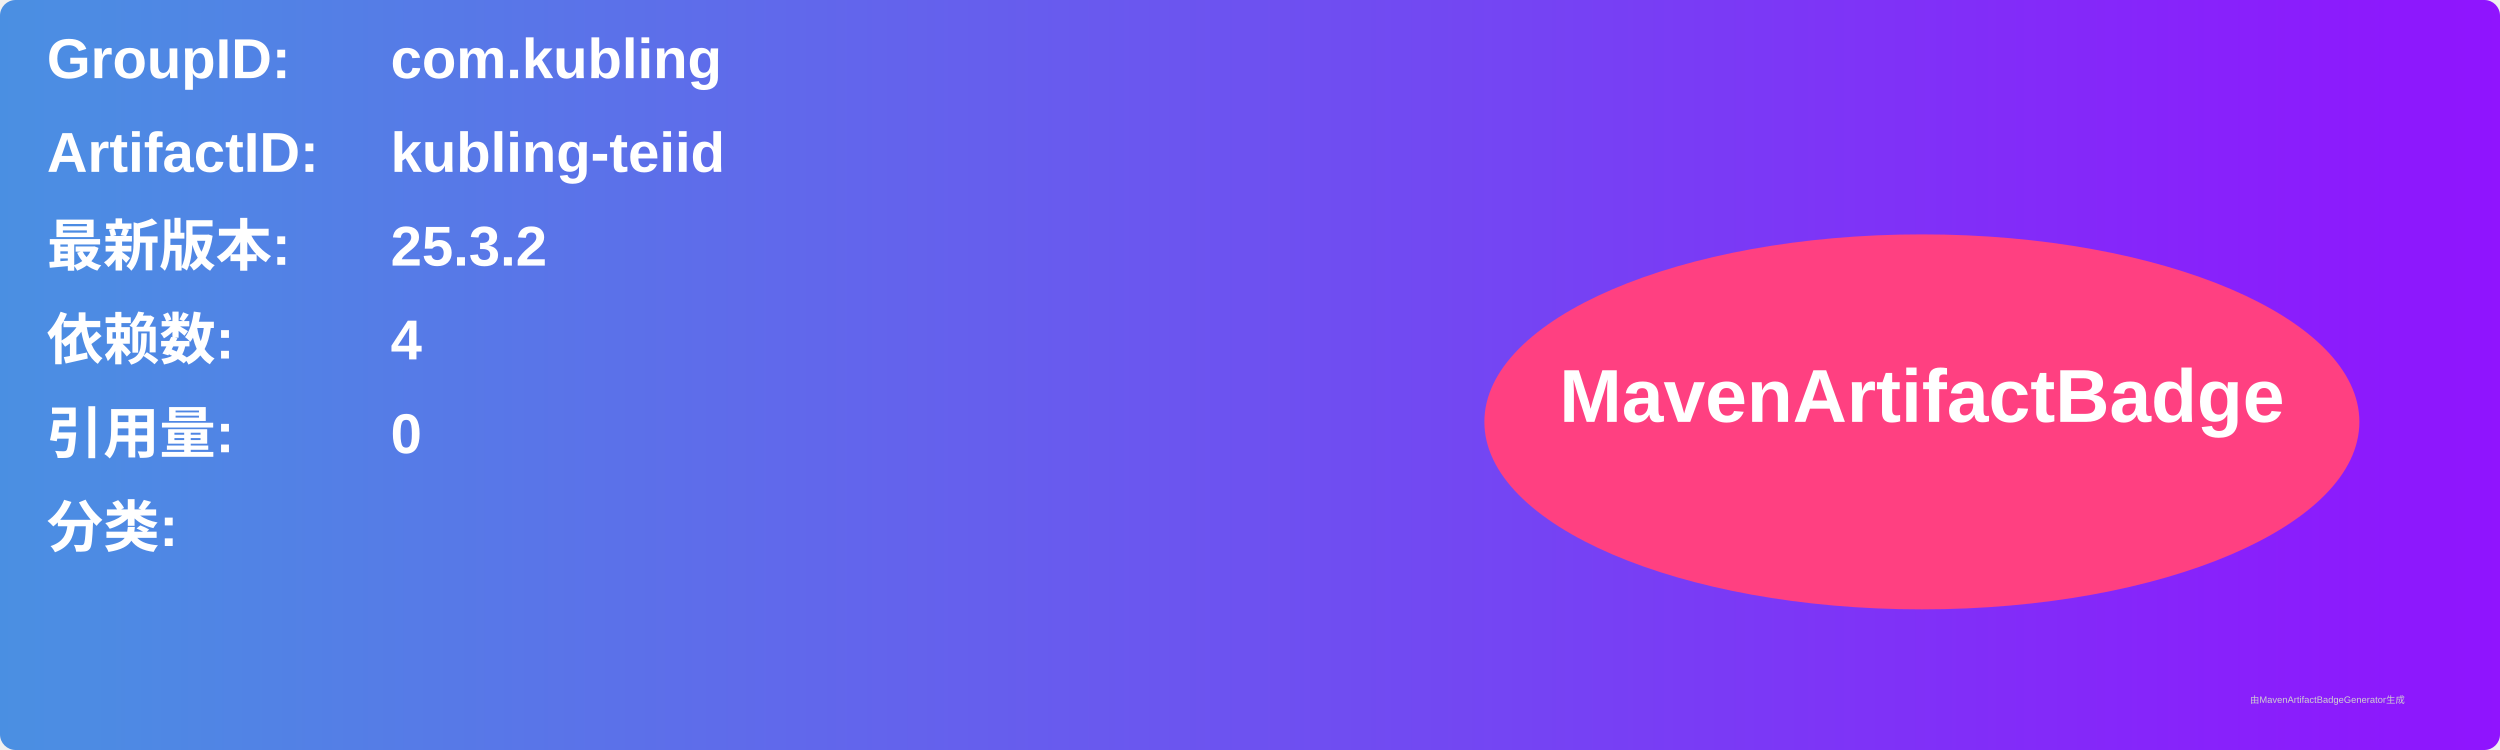
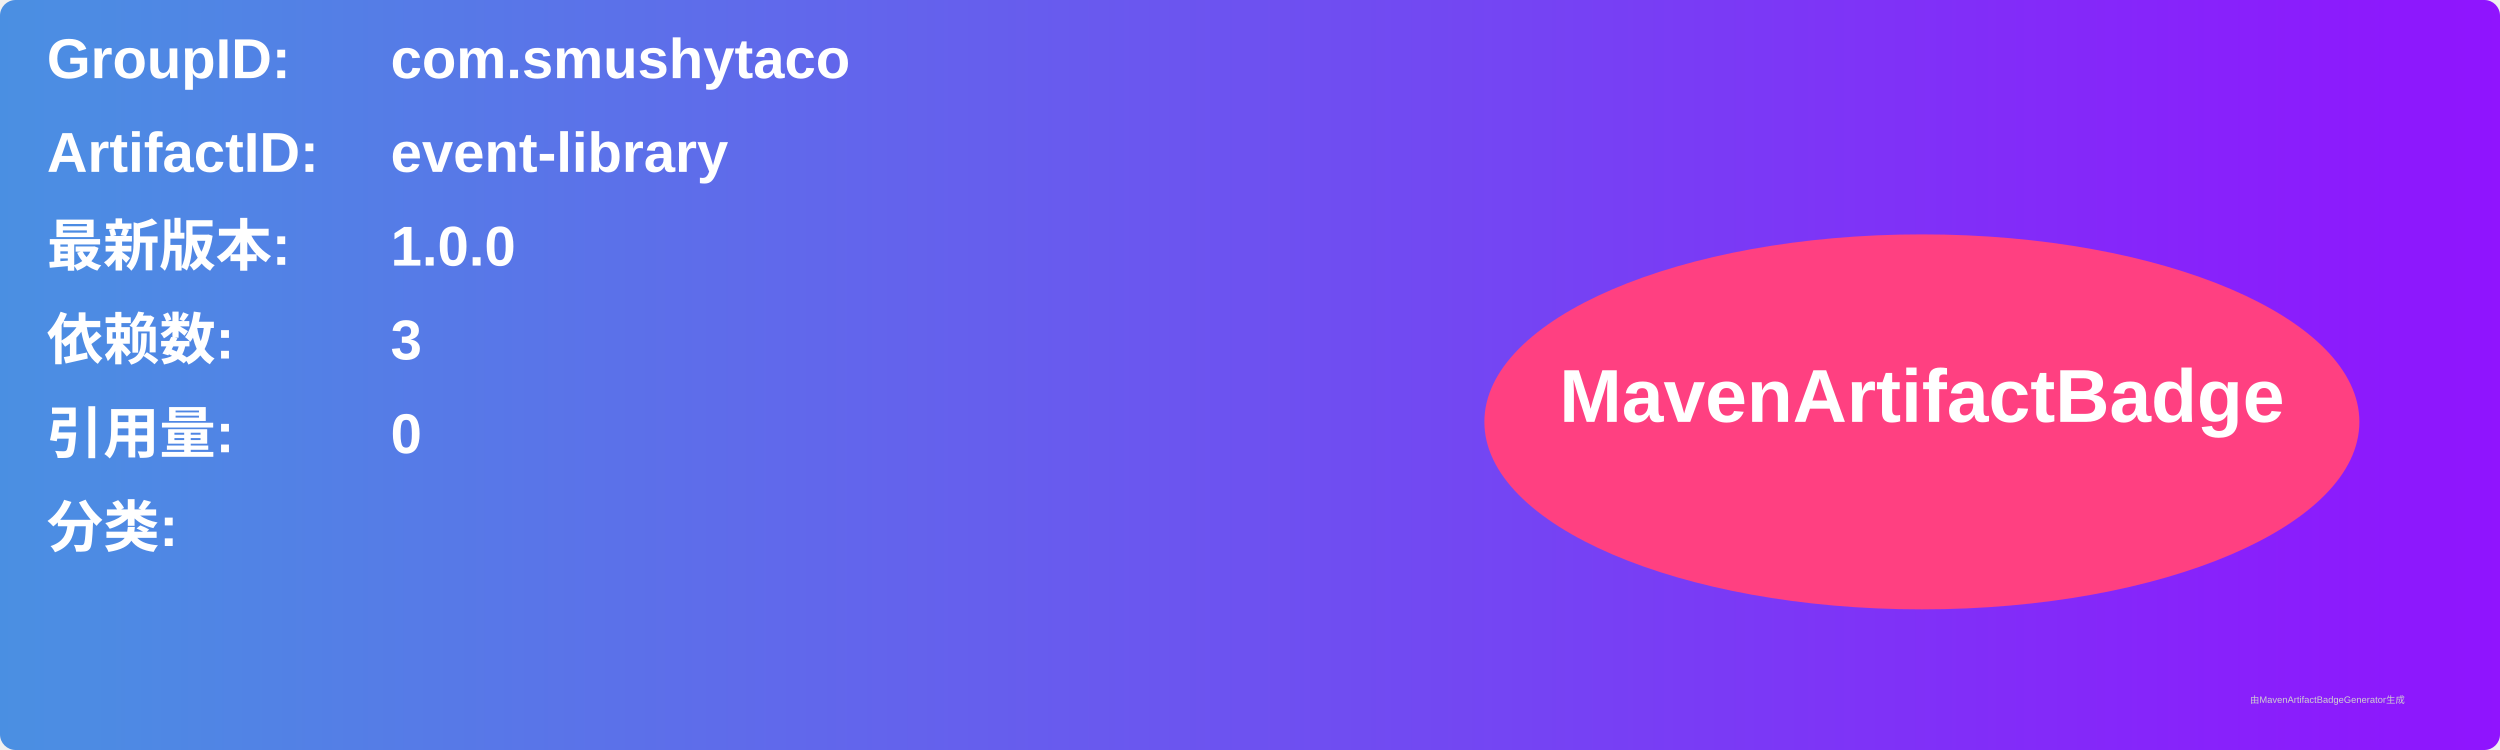
<svg xmlns="http://www.w3.org/2000/svg" width="800" height="240" viewBox="0 0 800 240">
  <linearGradient id="grad" x1="0%" y1="0%" x2="100%" y2="0%">
    <stop offset="0%" stop-color="#4a90e2" />
    <stop offset="100%" stop-color="#9013fe" />
  </linearGradient>
  <rect width="100%" height="100%" rx="5" ry="5" fill="url(#grad)" />
  <g transform="translate(15, 15)">
    <text x="0" y="10" font-family="Arial" font-size="18" fill="white" font-weight="bold" width="260">GroupID:</text>
-     <text x="110" y="10" font-family="Arial" font-size="18" fill="white" font-weight="bold" width="460">com.kubling</text>
+     <text x="110" y="10" font-family="Arial" font-size="18" fill="white" font-weight="bold" width="460">com.smushytaco</text>
    <text x="0" y="40" font-family="Arial" font-size="18" fill="white" font-weight="bold" width="260">ArtifactID:</text>
-     <text x="110" y="40" font-family="Arial" font-size="18" fill="white" font-weight="bold" width="460">kubling-teiid</text>
+     <text x="110" y="40" font-family="Arial" font-size="18" fill="white" font-weight="bold" width="460">event-library</text>
    <text x="0" y="70" font-family="Arial" font-size="18" fill="white" font-weight="bold">最新版本:</text>
    <text x="110" y="70" font-family="Arial" font-size="18" fill="white" font-weight="bold">
-       <tspan font-weight="bold">25.3.2</tspan>
+       <tspan font-weight="bold">1.0.0</tspan>
    </text>
    <text x="0" y="100" font-family="Arial" font-size="18" fill="white" font-weight="bold">依赖数: </text>
    <text x="110" y="100" font-family="Arial" font-size="18" fill="white">
-       <tspan font-weight="bold">4</tspan>
+       <tspan font-weight="bold">3</tspan>
    </text>
    <text x="0" y="130" font-family="Arial" font-size="18" fill="white" font-weight="bold">引用量: </text>
    <text x="110" y="130" font-family="Arial" font-size="18" fill="white">
      <tspan font-weight="bold">0</tspan>
    </text>
    <text x="0" y="160" font-family="Arial" font-size="18" fill="white" font-weight="bold">分类:</text>
    <text x="10" y="190" font-family="Arial" font-size="10" fill="white">
      <tspan font-weight="bold" />
    </text>
    <ellipse cx="600" cy="120" rx="140" ry="60" fill="#ff4081" />
    <text x="600" y="120" text-anchor="middle" font-family="Arial" font-size="24" fill="white" font-weight="bold">MavenArtifactBadge</text>
  </g>
  <text x="720" y="225" font-family="Arial" font-size="3" fill="#d0d0d0">由MavenArtifactBadgeGenerator生成</text>
</svg>
